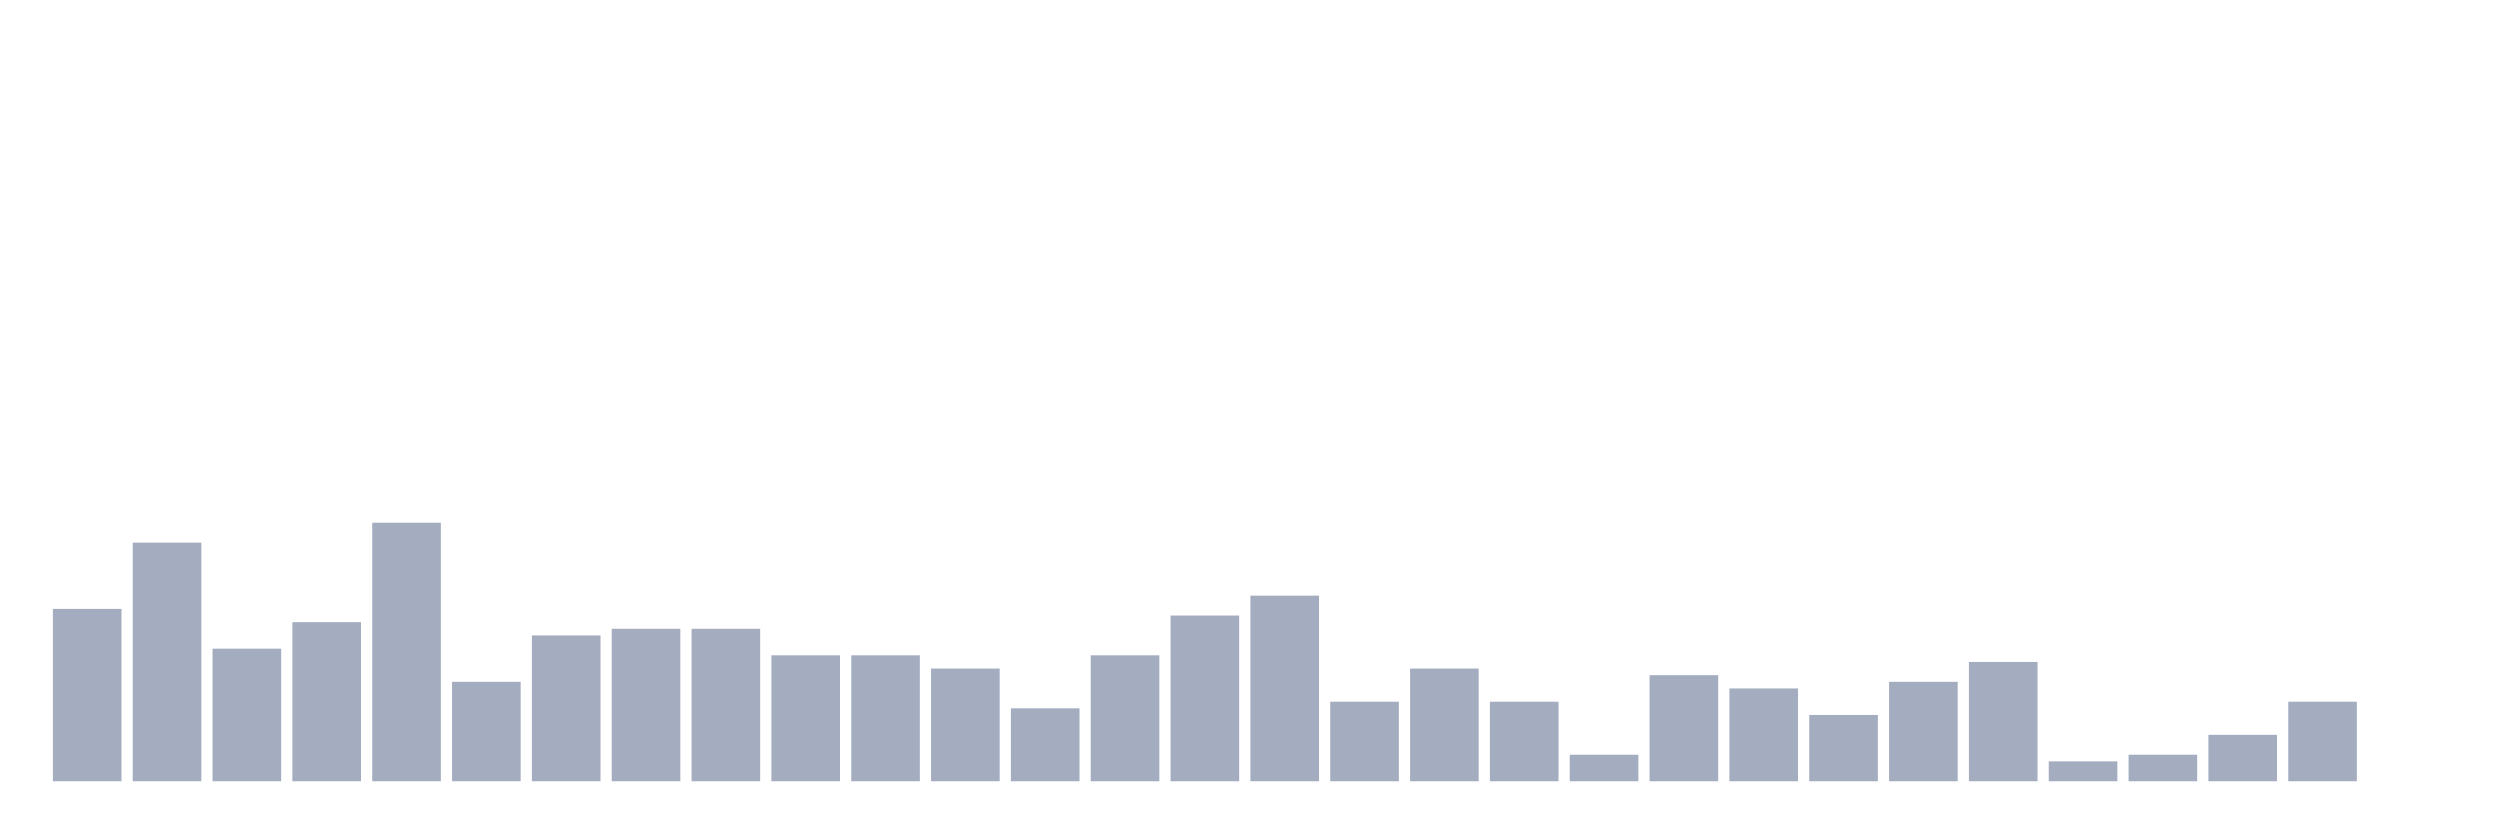
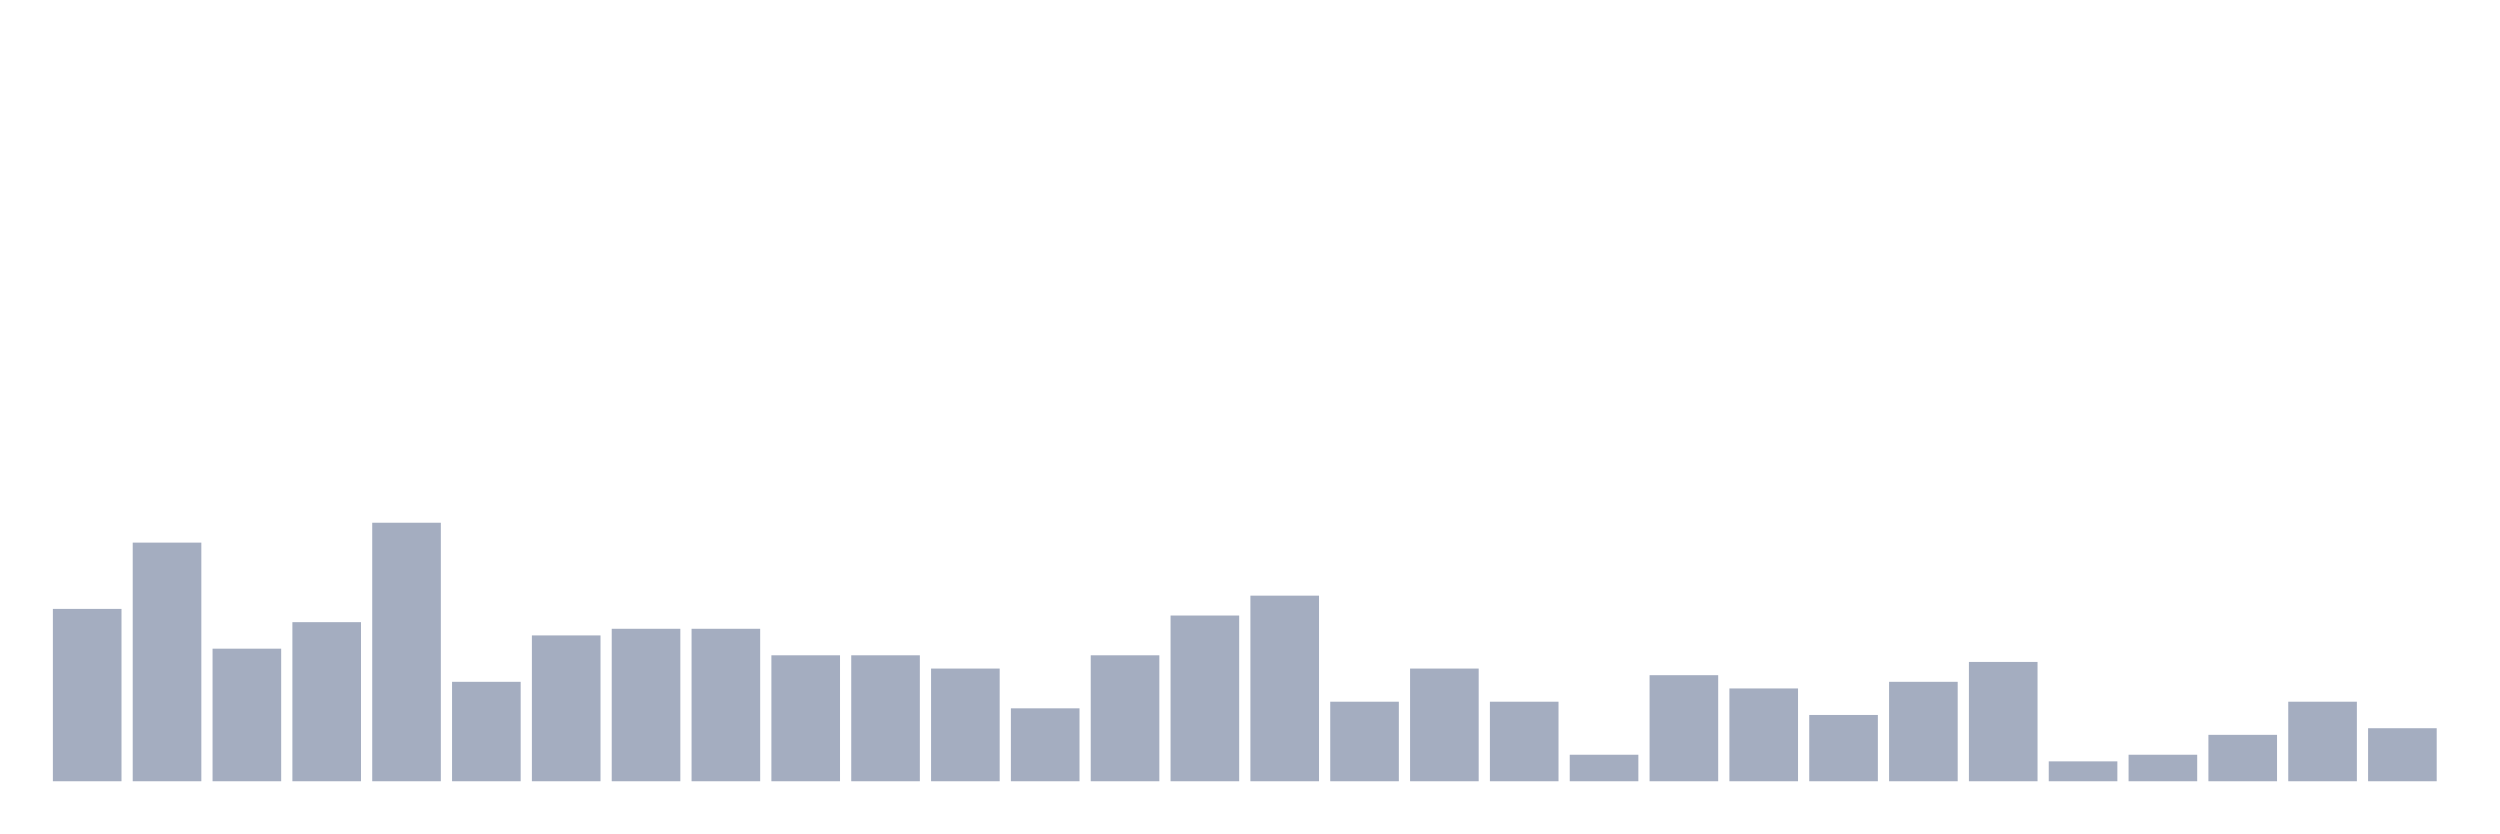
<svg xmlns="http://www.w3.org/2000/svg" viewBox="0 0 480 160">
  <g transform="translate(10,10)">
    <rect class="bar" x="0.153" width="13.175" y="106.909" height="33.091" fill="rgb(164,173,192)" />
    <rect class="bar" x="15.482" width="13.175" y="94.182" height="45.818" fill="rgb(164,173,192)" />
    <rect class="bar" x="30.81" width="13.175" y="114.545" height="25.455" fill="rgb(164,173,192)" />
    <rect class="bar" x="46.138" width="13.175" y="109.455" height="30.545" fill="rgb(164,173,192)" />
    <rect class="bar" x="61.466" width="13.175" y="90.364" height="49.636" fill="rgb(164,173,192)" />
    <rect class="bar" x="76.794" width="13.175" y="120.909" height="19.091" fill="rgb(164,173,192)" />
    <rect class="bar" x="92.123" width="13.175" y="112" height="28" fill="rgb(164,173,192)" />
    <rect class="bar" x="107.451" width="13.175" y="110.727" height="29.273" fill="rgb(164,173,192)" />
    <rect class="bar" x="122.779" width="13.175" y="110.727" height="29.273" fill="rgb(164,173,192)" />
    <rect class="bar" x="138.107" width="13.175" y="115.818" height="24.182" fill="rgb(164,173,192)" />
    <rect class="bar" x="153.436" width="13.175" y="115.818" height="24.182" fill="rgb(164,173,192)" />
    <rect class="bar" x="168.764" width="13.175" y="118.364" height="21.636" fill="rgb(164,173,192)" />
    <rect class="bar" x="184.092" width="13.175" y="126" height="14" fill="rgb(164,173,192)" />
    <rect class="bar" x="199.42" width="13.175" y="115.818" height="24.182" fill="rgb(164,173,192)" />
    <rect class="bar" x="214.748" width="13.175" y="108.182" height="31.818" fill="rgb(164,173,192)" />
    <rect class="bar" x="230.077" width="13.175" y="104.364" height="35.636" fill="rgb(164,173,192)" />
    <rect class="bar" x="245.405" width="13.175" y="124.727" height="15.273" fill="rgb(164,173,192)" />
    <rect class="bar" x="260.733" width="13.175" y="118.364" height="21.636" fill="rgb(164,173,192)" />
    <rect class="bar" x="276.061" width="13.175" y="124.727" height="15.273" fill="rgb(164,173,192)" />
    <rect class="bar" x="291.39" width="13.175" y="134.909" height="5.091" fill="rgb(164,173,192)" />
    <rect class="bar" x="306.718" width="13.175" y="119.636" height="20.364" fill="rgb(164,173,192)" />
    <rect class="bar" x="322.046" width="13.175" y="122.182" height="17.818" fill="rgb(164,173,192)" />
    <rect class="bar" x="337.374" width="13.175" y="127.273" height="12.727" fill="rgb(164,173,192)" />
    <rect class="bar" x="352.702" width="13.175" y="120.909" height="19.091" fill="rgb(164,173,192)" />
    <rect class="bar" x="368.031" width="13.175" y="117.091" height="22.909" fill="rgb(164,173,192)" />
    <rect class="bar" x="383.359" width="13.175" y="136.182" height="3.818" fill="rgb(164,173,192)" />
    <rect class="bar" x="398.687" width="13.175" y="134.909" height="5.091" fill="rgb(164,173,192)" />
    <rect class="bar" x="414.015" width="13.175" y="131.091" height="8.909" fill="rgb(164,173,192)" />
    <rect class="bar" x="429.344" width="13.175" y="124.727" height="15.273" fill="rgb(164,173,192)" />
-     <rect class="bar" x="444.672" width="13.175" y="140" height="0" fill="rgb(164,173,192)" />
+     <rect class="bar" x="444.672" width="13.175" y="129.818" height="10.182" fill="rgb(164,173,192)" />
  </g>
</svg>
